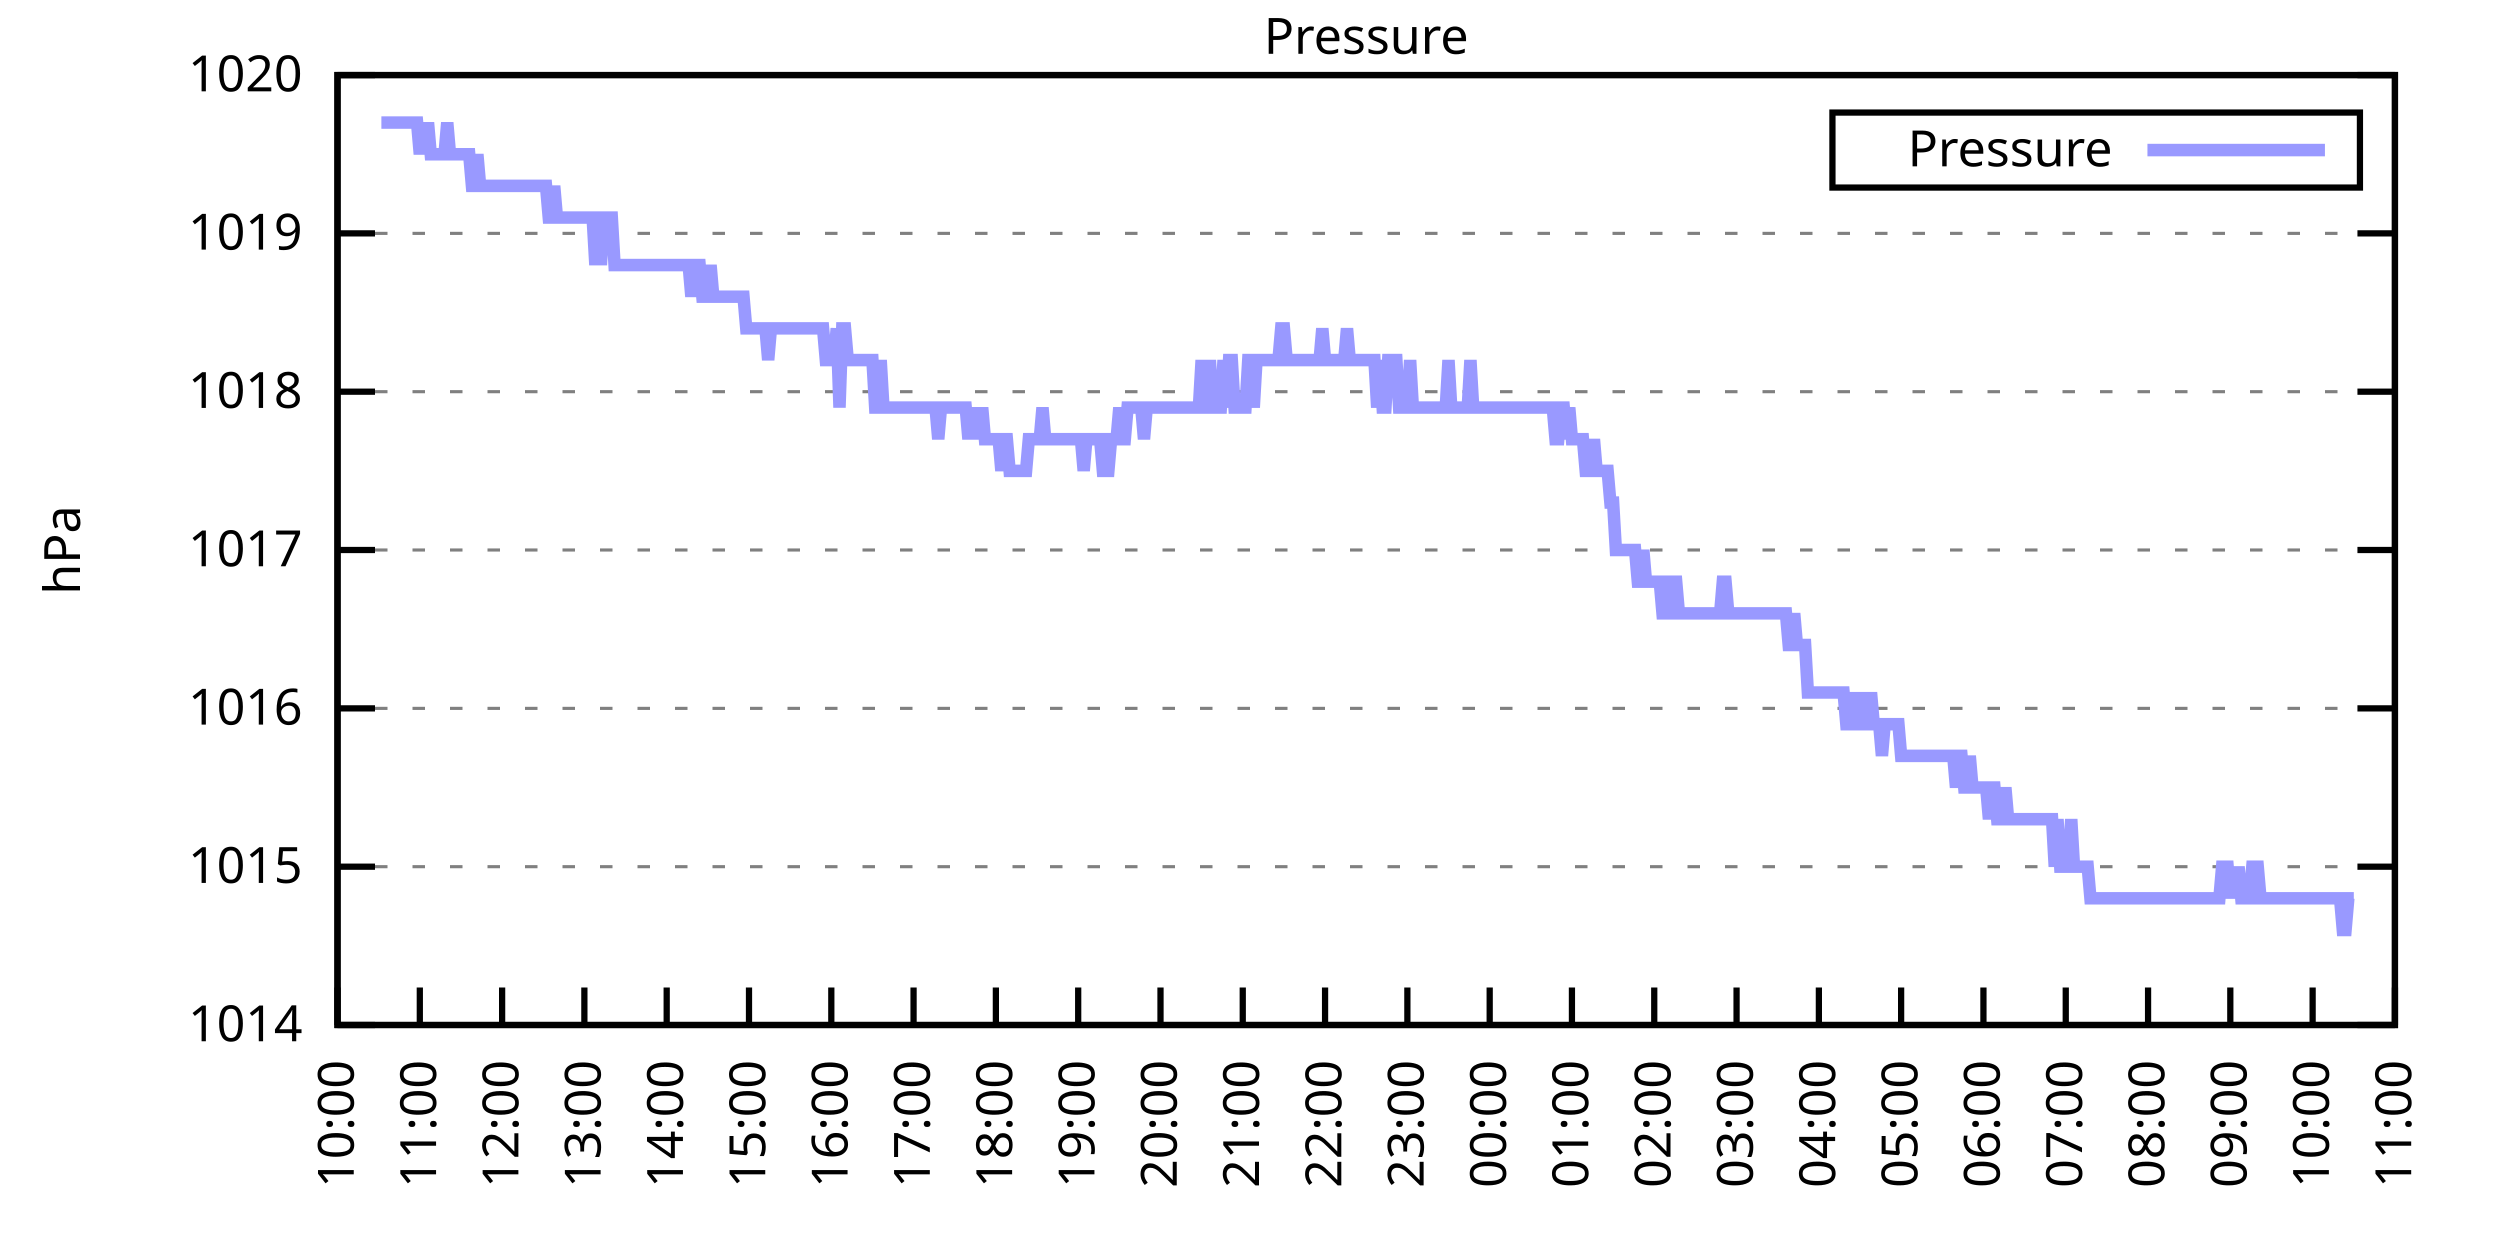
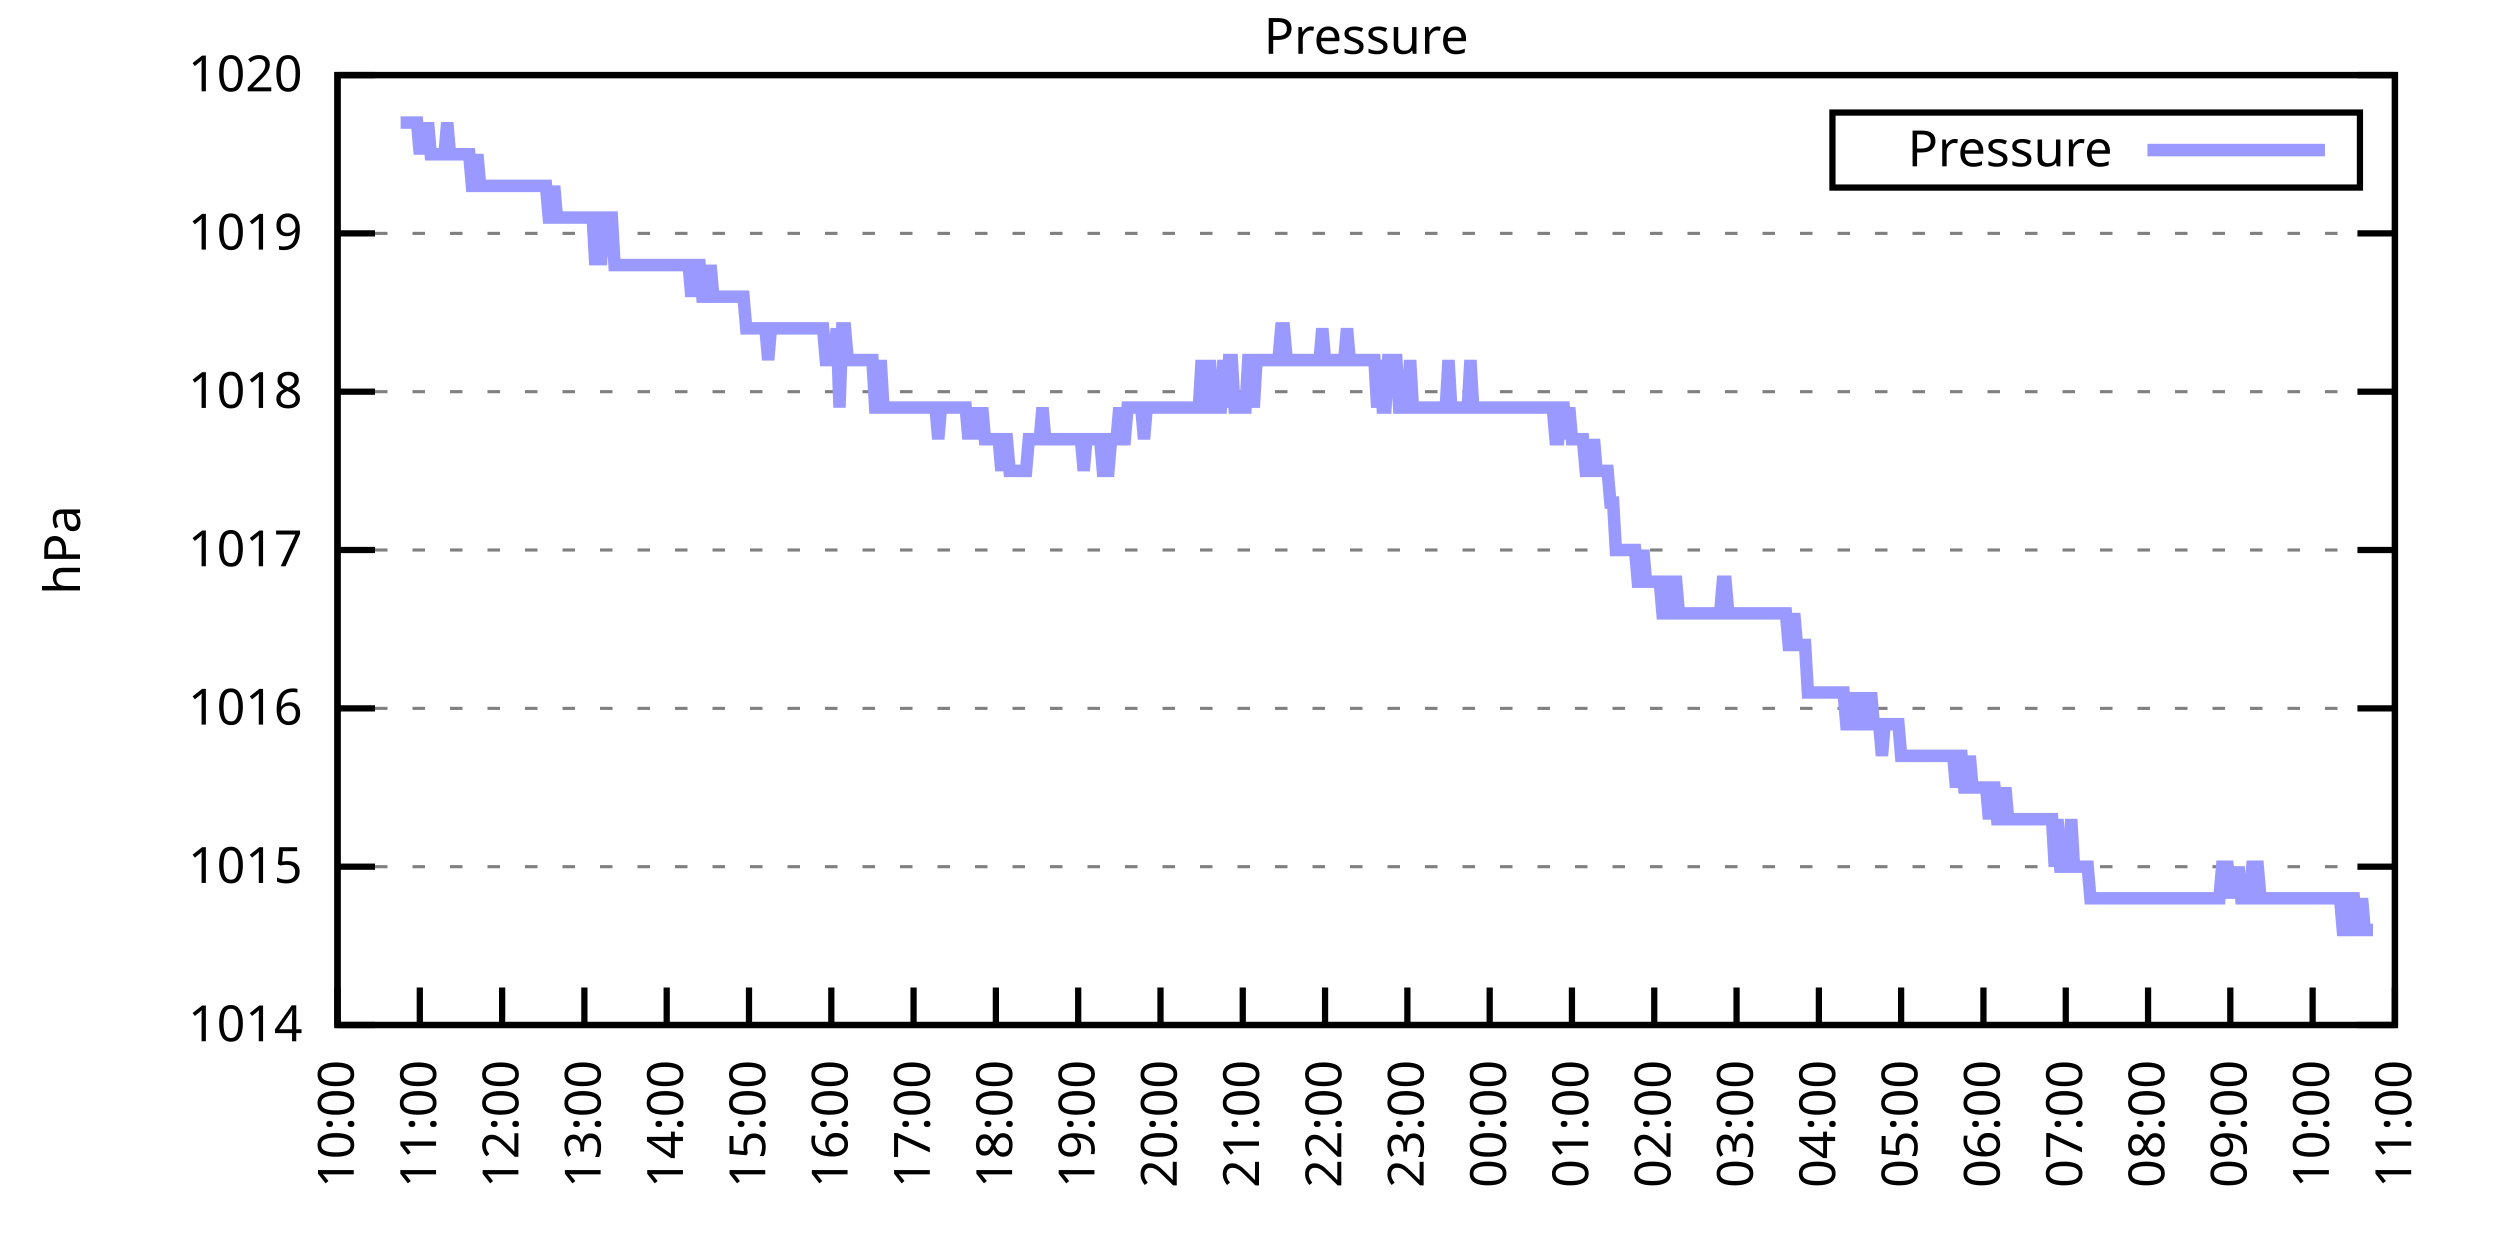
<svg xmlns="http://www.w3.org/2000/svg" xmlns:xlink="http://www.w3.org/1999/xlink" width="400" height="200" viewBox="0 0 400 200">
  <g id="gnuplot_canvas">
    <rect x="0" y="0" width="400" height="200" fill="none" />
    <defs>
      <circle id="gpDot" r="0.5" stroke-width="0.5" stroke="currentColor" />
      <path id="gpPt0" stroke-width="0.333" stroke="currentColor" d="M-1,0 h2 M0,-1 v2" />
      <path id="gpPt1" stroke-width="0.333" stroke="currentColor" d="M-1,-1 L1,1 M1,-1 L-1,1" />
      <path id="gpPt2" stroke-width="0.333" stroke="currentColor" d="M-1,0 L1,0 M0,-1 L0,1 M-1,-1 L1,1 M-1,1 L1,-1" />
      <rect id="gpPt3" stroke-width="0.333" stroke="currentColor" x="-1" y="-1" width="2" height="2" />
      <rect id="gpPt4" stroke-width="0.333" stroke="currentColor" fill="currentColor" x="-1" y="-1" width="2" height="2" />
      <circle id="gpPt5" stroke-width="0.333" stroke="currentColor" cx="0" cy="0" r="1" />
      <use xlink:href="#gpPt5" id="gpPt6" fill="currentColor" stroke="none" />
      <path id="gpPt7" stroke-width="0.333" stroke="currentColor" d="M0,-1.33 L-1.33,0.67 L1.33,0.67 z" />
      <use xlink:href="#gpPt7" id="gpPt8" fill="currentColor" stroke="none" />
      <use xlink:href="#gpPt7" id="gpPt9" stroke="currentColor" transform="rotate(180)" />
      <use xlink:href="#gpPt9" id="gpPt10" fill="currentColor" stroke="none" />
      <use xlink:href="#gpPt3" id="gpPt11" stroke="currentColor" transform="rotate(45)" />
      <use xlink:href="#gpPt11" id="gpPt12" fill="currentColor" stroke="none" />
      <path id="gpPt13" stroke-width="0.333" stroke="currentColor" d="M0,1.330 L1.265,0.411 L0.782,-1.067 L-0.782,-1.076 L-1.265,0.411 z" />
      <use xlink:href="#gpPt13" id="gpPt14" fill="currentColor" stroke="none" />
      <filter id="textbox" filterUnits="objectBoundingBox" x="0" y="0" height="1" width="1">
        <feFlood flood-color="white" flood-opacity="1" result="bgnd" />
        <feComposite in="SourceGraphic" in2="bgnd" operator="atop" />
      </filter>
      <filter id="greybox" filterUnits="objectBoundingBox" x="0" y="0" height="1" width="1">
        <feFlood flood-color="lightgrey" flood-opacity="1" result="grey" />
        <feComposite in="SourceGraphic" in2="grey" operator="atop" />
      </filter>
    </defs>
    <g fill="none" color="white" stroke="currentColor" stroke-width="1.00" stroke-linecap="butt" stroke-linejoin="miter">
</g>
    <g fill="none" color="black" stroke="currentColor" stroke-width="1.00" stroke-linecap="butt" stroke-linejoin="miter">
      <g stroke="none" shape-rendering="crispEdges">
        <polygon fill="rgb(255, 255, 255)" points="54.00,164.00 383.18,164.00 383.18,12.02 54.00,12.02 " />
      </g>
    </g>
    <g fill="none" color="black" stroke="currentColor" stroke-width="1.00" stroke-linecap="butt" stroke-linejoin="miter">
</g>
    <g fill="none" color="black" stroke="black" stroke-width="0.50" stroke-linecap="butt" stroke-linejoin="miter">
</g>
    <g fill="none" color="gray" stroke="currentColor" stroke-width="0.50" stroke-linecap="butt" stroke-linejoin="miter">
      <path stroke="gray" stroke-dasharray="2,4" class="gridline" d="M54.00,164.00 L383.19,164.00  " />
    </g>
    <g fill="none" color="gray" stroke="gray" stroke-width="1.00" stroke-linecap="butt" stroke-linejoin="miter">
</g>
    <g fill="none" color="black" stroke="currentColor" stroke-width="1.00" stroke-linecap="butt" stroke-linejoin="miter">
      <path stroke="black" d="M54.00,164.00 L60.00,164.00 M383.19,164.00 L377.19,164.00  " />
      <g transform="translate(48.40,166.60)" stroke="none" fill="black" font-family="Sans" font-size="8.00" text-anchor="end">
        <text>
          <tspan font-family="Sans"> 1014</tspan>
        </text>
      </g>
    </g>
    <g fill="none" color="black" stroke="currentColor" stroke-width="1.00" stroke-linecap="butt" stroke-linejoin="miter">
</g>
    <g fill="none" color="black" stroke="black" stroke-width="0.50" stroke-linecap="butt" stroke-linejoin="miter">
</g>
    <g fill="none" color="gray" stroke="currentColor" stroke-width="0.50" stroke-linecap="butt" stroke-linejoin="miter">
      <path stroke="gray" stroke-dasharray="2,4" class="gridline" d="M54.00,138.67 L383.19,138.67  " />
    </g>
    <g fill="none" color="gray" stroke="gray" stroke-width="1.00" stroke-linecap="butt" stroke-linejoin="miter">
</g>
    <g fill="none" color="black" stroke="currentColor" stroke-width="1.00" stroke-linecap="butt" stroke-linejoin="miter">
      <path stroke="black" d="M54.00,138.67 L60.00,138.67 M383.19,138.67 L377.19,138.67  " />
      <g transform="translate(48.40,141.27)" stroke="none" fill="black" font-family="Sans" font-size="8.00" text-anchor="end">
        <text>
          <tspan font-family="Sans"> 1015</tspan>
        </text>
      </g>
    </g>
    <g fill="none" color="black" stroke="currentColor" stroke-width="1.00" stroke-linecap="butt" stroke-linejoin="miter">
</g>
    <g fill="none" color="black" stroke="black" stroke-width="0.50" stroke-linecap="butt" stroke-linejoin="miter">
</g>
    <g fill="none" color="gray" stroke="currentColor" stroke-width="0.50" stroke-linecap="butt" stroke-linejoin="miter">
      <path stroke="gray" stroke-dasharray="2,4" class="gridline" d="M54.00,113.34 L383.19,113.34  " />
    </g>
    <g fill="none" color="gray" stroke="gray" stroke-width="1.00" stroke-linecap="butt" stroke-linejoin="miter">
</g>
    <g fill="none" color="black" stroke="currentColor" stroke-width="1.00" stroke-linecap="butt" stroke-linejoin="miter">
      <path stroke="black" d="M54.00,113.34 L60.00,113.34 M383.19,113.34 L377.19,113.34  " />
      <g transform="translate(48.40,115.94)" stroke="none" fill="black" font-family="Sans" font-size="8.00" text-anchor="end">
        <text>
          <tspan font-family="Sans"> 1016</tspan>
        </text>
      </g>
    </g>
    <g fill="none" color="black" stroke="currentColor" stroke-width="1.00" stroke-linecap="butt" stroke-linejoin="miter">
</g>
    <g fill="none" color="black" stroke="black" stroke-width="0.50" stroke-linecap="butt" stroke-linejoin="miter">
</g>
    <g fill="none" color="gray" stroke="currentColor" stroke-width="0.50" stroke-linecap="butt" stroke-linejoin="miter">
      <path stroke="gray" stroke-dasharray="2,4" class="gridline" d="M54.00,88.00 L383.19,88.00  " />
    </g>
    <g fill="none" color="gray" stroke="gray" stroke-width="1.00" stroke-linecap="butt" stroke-linejoin="miter">
</g>
    <g fill="none" color="black" stroke="currentColor" stroke-width="1.00" stroke-linecap="butt" stroke-linejoin="miter">
      <path stroke="black" d="M54.00,88.00 L60.00,88.00 M383.19,88.00 L377.19,88.00  " />
      <g transform="translate(48.40,90.60)" stroke="none" fill="black" font-family="Sans" font-size="8.00" text-anchor="end">
        <text>
          <tspan font-family="Sans"> 1017</tspan>
        </text>
      </g>
    </g>
    <g fill="none" color="black" stroke="currentColor" stroke-width="1.00" stroke-linecap="butt" stroke-linejoin="miter">
</g>
    <g fill="none" color="black" stroke="black" stroke-width="0.50" stroke-linecap="butt" stroke-linejoin="miter">
</g>
    <g fill="none" color="gray" stroke="currentColor" stroke-width="0.50" stroke-linecap="butt" stroke-linejoin="miter">
      <path stroke="gray" stroke-dasharray="2,4" class="gridline" d="M54.00,62.67 L383.19,62.67  " />
    </g>
    <g fill="none" color="gray" stroke="gray" stroke-width="1.00" stroke-linecap="butt" stroke-linejoin="miter">
</g>
    <g fill="none" color="black" stroke="currentColor" stroke-width="1.00" stroke-linecap="butt" stroke-linejoin="miter">
      <path stroke="black" d="M54.00,62.67 L60.00,62.67 M383.19,62.67 L377.19,62.67  " />
      <g transform="translate(48.40,65.27)" stroke="none" fill="black" font-family="Sans" font-size="8.00" text-anchor="end">
        <text>
          <tspan font-family="Sans"> 1018</tspan>
        </text>
      </g>
    </g>
    <g fill="none" color="black" stroke="currentColor" stroke-width="1.00" stroke-linecap="butt" stroke-linejoin="miter">
</g>
    <g fill="none" color="black" stroke="black" stroke-width="0.50" stroke-linecap="butt" stroke-linejoin="miter">
</g>
    <g fill="none" color="gray" stroke="currentColor" stroke-width="0.50" stroke-linecap="butt" stroke-linejoin="miter">
      <path stroke="gray" stroke-dasharray="2,4" class="gridline" d="M54.00,37.34 L383.19,37.34  " />
    </g>
    <g fill="none" color="gray" stroke="gray" stroke-width="1.00" stroke-linecap="butt" stroke-linejoin="miter">
</g>
    <g fill="none" color="black" stroke="currentColor" stroke-width="1.00" stroke-linecap="butt" stroke-linejoin="miter">
      <path stroke="black" d="M54.00,37.34 L60.00,37.34 M383.19,37.34 L377.19,37.34  " />
      <g transform="translate(48.40,39.94)" stroke="none" fill="black" font-family="Sans" font-size="8.00" text-anchor="end">
        <text>
          <tspan font-family="Sans"> 1019</tspan>
        </text>
      </g>
    </g>
    <g fill="none" color="black" stroke="currentColor" stroke-width="1.00" stroke-linecap="butt" stroke-linejoin="miter">
</g>
    <g fill="none" color="black" stroke="black" stroke-width="0.50" stroke-linecap="butt" stroke-linejoin="miter">
</g>
    <g fill="none" color="gray" stroke="currentColor" stroke-width="0.50" stroke-linecap="butt" stroke-linejoin="miter">
      <path stroke="gray" stroke-dasharray="2,4" class="gridline" d="M54.00,12.01 L383.19,12.01  " />
    </g>
    <g fill="none" color="gray" stroke="gray" stroke-width="1.00" stroke-linecap="butt" stroke-linejoin="miter">
</g>
    <g fill="none" color="black" stroke="currentColor" stroke-width="1.00" stroke-linecap="butt" stroke-linejoin="miter">
      <path stroke="black" d="M54.00,12.01 L60.00,12.01 M383.19,12.01 L377.19,12.01  " />
      <g transform="translate(48.40,14.61)" stroke="none" fill="black" font-family="Sans" font-size="8.00" text-anchor="end">
        <text>
          <tspan font-family="Sans"> 1020</tspan>
        </text>
      </g>
    </g>
    <g fill="none" color="black" stroke="currentColor" stroke-width="1.00" stroke-linecap="butt" stroke-linejoin="miter">
      <path stroke="black" d="M54.00,164.00 L54.00,158.00  " />
      <g transform="translate(56.60,169.60) rotate(270.00)" stroke="none" fill="black" font-family="Sans" font-size="8.00" text-anchor="end">
        <text>
          <tspan font-family="Sans">10:00</tspan>
        </text>
      </g>
    </g>
    <g fill="none" color="black" stroke="currentColor" stroke-width="1.00" stroke-linecap="butt" stroke-linejoin="miter">
      <path stroke="black" d="M67.17,164.00 L67.17,158.00  " />
      <g transform="translate(69.77,169.60) rotate(270.00)" stroke="none" fill="black" font-family="Sans" font-size="8.00" text-anchor="end">
        <text>
          <tspan font-family="Sans">11:00</tspan>
        </text>
      </g>
    </g>
    <g fill="none" color="black" stroke="currentColor" stroke-width="1.00" stroke-linecap="butt" stroke-linejoin="miter">
      <path stroke="black" d="M80.34,164.00 L80.34,158.00  " />
      <g transform="translate(82.94,169.60) rotate(270.00)" stroke="none" fill="black" font-family="Sans" font-size="8.00" text-anchor="end">
        <text>
          <tspan font-family="Sans">12:00</tspan>
        </text>
      </g>
    </g>
    <g fill="none" color="black" stroke="currentColor" stroke-width="1.00" stroke-linecap="butt" stroke-linejoin="miter">
      <path stroke="black" d="M93.50,164.00 L93.50,158.00  " />
      <g transform="translate(96.10,169.60) rotate(270.00)" stroke="none" fill="black" font-family="Sans" font-size="8.00" text-anchor="end">
        <text>
          <tspan font-family="Sans">13:00</tspan>
        </text>
      </g>
    </g>
    <g fill="none" color="black" stroke="currentColor" stroke-width="1.00" stroke-linecap="butt" stroke-linejoin="miter">
      <path stroke="black" d="M106.67,164.00 L106.67,158.00  " />
      <g transform="translate(109.27,169.60) rotate(270.00)" stroke="none" fill="black" font-family="Sans" font-size="8.00" text-anchor="end">
        <text>
          <tspan font-family="Sans">14:00</tspan>
        </text>
      </g>
    </g>
    <g fill="none" color="black" stroke="currentColor" stroke-width="1.00" stroke-linecap="butt" stroke-linejoin="miter">
      <path stroke="black" d="M119.84,164.00 L119.84,158.00  " />
      <g transform="translate(122.44,169.60) rotate(270.00)" stroke="none" fill="black" font-family="Sans" font-size="8.00" text-anchor="end">
        <text>
          <tspan font-family="Sans">15:00</tspan>
        </text>
      </g>
    </g>
    <g fill="none" color="black" stroke="currentColor" stroke-width="1.00" stroke-linecap="butt" stroke-linejoin="miter">
      <path stroke="black" d="M133.01,164.00 L133.01,158.00  " />
      <g transform="translate(135.61,169.60) rotate(270.00)" stroke="none" fill="black" font-family="Sans" font-size="8.00" text-anchor="end">
        <text>
          <tspan font-family="Sans">16:00</tspan>
        </text>
      </g>
    </g>
    <g fill="none" color="black" stroke="currentColor" stroke-width="1.00" stroke-linecap="butt" stroke-linejoin="miter">
      <path stroke="black" d="M146.17,164.00 L146.17,158.00  " />
      <g transform="translate(148.77,169.60) rotate(270.00)" stroke="none" fill="black" font-family="Sans" font-size="8.00" text-anchor="end">
        <text>
          <tspan font-family="Sans">17:00</tspan>
        </text>
      </g>
    </g>
    <g fill="none" color="black" stroke="currentColor" stroke-width="1.00" stroke-linecap="butt" stroke-linejoin="miter">
      <path stroke="black" d="M159.34,164.00 L159.34,158.00  " />
      <g transform="translate(161.94,169.60) rotate(270.00)" stroke="none" fill="black" font-family="Sans" font-size="8.00" text-anchor="end">
        <text>
          <tspan font-family="Sans">18:00</tspan>
        </text>
      </g>
    </g>
    <g fill="none" color="black" stroke="currentColor" stroke-width="1.00" stroke-linecap="butt" stroke-linejoin="miter">
      <path stroke="black" d="M172.51,164.00 L172.51,158.00  " />
      <g transform="translate(175.11,169.60) rotate(270.00)" stroke="none" fill="black" font-family="Sans" font-size="8.00" text-anchor="end">
        <text>
          <tspan font-family="Sans">19:00</tspan>
        </text>
      </g>
    </g>
    <g fill="none" color="black" stroke="currentColor" stroke-width="1.00" stroke-linecap="butt" stroke-linejoin="miter">
      <path stroke="black" d="M185.68,164.00 L185.68,158.00  " />
      <g transform="translate(188.28,169.60) rotate(270.00)" stroke="none" fill="black" font-family="Sans" font-size="8.00" text-anchor="end">
        <text>
          <tspan font-family="Sans">20:00</tspan>
        </text>
      </g>
    </g>
    <g fill="none" color="black" stroke="currentColor" stroke-width="1.00" stroke-linecap="butt" stroke-linejoin="miter">
      <path stroke="black" d="M198.84,164.00 L198.84,158.00  " />
      <g transform="translate(201.44,169.60) rotate(270.00)" stroke="none" fill="black" font-family="Sans" font-size="8.00" text-anchor="end">
        <text>
          <tspan font-family="Sans">21:00</tspan>
        </text>
      </g>
    </g>
    <g fill="none" color="black" stroke="currentColor" stroke-width="1.00" stroke-linecap="butt" stroke-linejoin="miter">
      <path stroke="black" d="M212.01,164.00 L212.01,158.00  " />
      <g transform="translate(214.61,169.60) rotate(270.00)" stroke="none" fill="black" font-family="Sans" font-size="8.00" text-anchor="end">
        <text>
          <tspan font-family="Sans">22:00</tspan>
        </text>
      </g>
    </g>
    <g fill="none" color="black" stroke="currentColor" stroke-width="1.00" stroke-linecap="butt" stroke-linejoin="miter">
      <path stroke="black" d="M225.18,164.00 L225.18,158.00  " />
      <g transform="translate(227.78,169.60) rotate(270.00)" stroke="none" fill="black" font-family="Sans" font-size="8.00" text-anchor="end">
        <text>
          <tspan font-family="Sans">23:00</tspan>
        </text>
      </g>
    </g>
    <g fill="none" color="black" stroke="currentColor" stroke-width="1.00" stroke-linecap="butt" stroke-linejoin="miter">
      <path stroke="black" d="M238.35,164.00 L238.35,158.00  " />
      <g transform="translate(240.95,169.60) rotate(270.00)" stroke="none" fill="black" font-family="Sans" font-size="8.00" text-anchor="end">
        <text>
          <tspan font-family="Sans">00:00</tspan>
        </text>
      </g>
    </g>
    <g fill="none" color="black" stroke="currentColor" stroke-width="1.00" stroke-linecap="butt" stroke-linejoin="miter">
      <path stroke="black" d="M251.51,164.00 L251.51,158.00  " />
      <g transform="translate(254.11,169.60) rotate(270.00)" stroke="none" fill="black" font-family="Sans" font-size="8.00" text-anchor="end">
        <text>
          <tspan font-family="Sans">01:00</tspan>
        </text>
      </g>
    </g>
    <g fill="none" color="black" stroke="currentColor" stroke-width="1.00" stroke-linecap="butt" stroke-linejoin="miter">
      <path stroke="black" d="M264.68,164.00 L264.68,158.00  " />
      <g transform="translate(267.28,169.60) rotate(270.00)" stroke="none" fill="black" font-family="Sans" font-size="8.00" text-anchor="end">
        <text>
          <tspan font-family="Sans">02:00</tspan>
        </text>
      </g>
    </g>
    <g fill="none" color="black" stroke="currentColor" stroke-width="1.00" stroke-linecap="butt" stroke-linejoin="miter">
      <path stroke="black" d="M277.85,164.00 L277.85,158.00  " />
      <g transform="translate(280.45,169.60) rotate(270.00)" stroke="none" fill="black" font-family="Sans" font-size="8.00" text-anchor="end">
        <text>
          <tspan font-family="Sans">03:00</tspan>
        </text>
      </g>
    </g>
    <g fill="none" color="black" stroke="currentColor" stroke-width="1.00" stroke-linecap="butt" stroke-linejoin="miter">
      <path stroke="black" d="M291.02,164.00 L291.02,158.00  " />
      <g transform="translate(293.62,169.60) rotate(270.00)" stroke="none" fill="black" font-family="Sans" font-size="8.00" text-anchor="end">
        <text>
          <tspan font-family="Sans">04:00</tspan>
        </text>
      </g>
    </g>
    <g fill="none" color="black" stroke="currentColor" stroke-width="1.00" stroke-linecap="butt" stroke-linejoin="miter">
      <path stroke="black" d="M304.18,164.00 L304.18,158.00  " />
      <g transform="translate(306.78,169.60) rotate(270.00)" stroke="none" fill="black" font-family="Sans" font-size="8.00" text-anchor="end">
        <text>
          <tspan font-family="Sans">05:00</tspan>
        </text>
      </g>
    </g>
    <g fill="none" color="black" stroke="currentColor" stroke-width="1.00" stroke-linecap="butt" stroke-linejoin="miter">
      <path stroke="black" d="M317.35,164.00 L317.35,158.00  " />
      <g transform="translate(319.95,169.60) rotate(270.00)" stroke="none" fill="black" font-family="Sans" font-size="8.00" text-anchor="end">
        <text>
          <tspan font-family="Sans">06:00</tspan>
        </text>
      </g>
    </g>
    <g fill="none" color="black" stroke="currentColor" stroke-width="1.00" stroke-linecap="butt" stroke-linejoin="miter">
      <path stroke="black" d="M330.52,164.00 L330.52,158.00  " />
      <g transform="translate(333.12,169.60) rotate(270.00)" stroke="none" fill="black" font-family="Sans" font-size="8.00" text-anchor="end">
        <text>
          <tspan font-family="Sans">07:00</tspan>
        </text>
      </g>
    </g>
    <g fill="none" color="black" stroke="currentColor" stroke-width="1.00" stroke-linecap="butt" stroke-linejoin="miter">
      <path stroke="black" d="M343.69,164.00 L343.69,158.00  " />
      <g transform="translate(346.29,169.60) rotate(270.00)" stroke="none" fill="black" font-family="Sans" font-size="8.00" text-anchor="end">
        <text>
          <tspan font-family="Sans">08:00</tspan>
        </text>
      </g>
    </g>
    <g fill="none" color="black" stroke="currentColor" stroke-width="1.00" stroke-linecap="butt" stroke-linejoin="miter">
      <path stroke="black" d="M356.85,164.00 L356.85,158.00  " />
      <g transform="translate(359.45,169.60) rotate(270.00)" stroke="none" fill="black" font-family="Sans" font-size="8.00" text-anchor="end">
        <text>
          <tspan font-family="Sans">09:00</tspan>
        </text>
      </g>
    </g>
    <g fill="none" color="black" stroke="currentColor" stroke-width="1.00" stroke-linecap="butt" stroke-linejoin="miter">
      <path stroke="black" d="M370.02,164.00 L370.02,158.00  " />
      <g transform="translate(372.62,169.60) rotate(270.00)" stroke="none" fill="black" font-family="Sans" font-size="8.00" text-anchor="end">
        <text>
          <tspan font-family="Sans">10:00</tspan>
        </text>
      </g>
    </g>
    <g fill="none" color="black" stroke="currentColor" stroke-width="1.00" stroke-linecap="butt" stroke-linejoin="miter">
      <path stroke="black" d="M383.19,164.00 L383.19,158.00  " />
      <g transform="translate(385.79,169.60) rotate(270.00)" stroke="none" fill="black" font-family="Sans" font-size="8.00" text-anchor="end">
        <text>
          <tspan font-family="Sans">11:00</tspan>
        </text>
      </g>
    </g>
    <g fill="none" color="black" stroke="currentColor" stroke-width="1.00" stroke-linecap="butt" stroke-linejoin="miter">
</g>
    <g fill="none" color="black" stroke="currentColor" stroke-width="1.00" stroke-linecap="butt" stroke-linejoin="miter">
      <path stroke="black" d="M54.00,12.01 L54.00,164.00 L383.19,164.00 L383.19,12.01 L54.00,12.01 Z  " />
    </g>
    <g fill="none" color="black" stroke="currentColor" stroke-width="1.00" stroke-linecap="butt" stroke-linejoin="miter">
</g>
    <g fill="none" color="black" stroke="currentColor" stroke-width="1.00" stroke-linecap="butt" stroke-linejoin="miter">
      <path stroke="black" d="M293.19,30.01 L293.19,18.01 L377.59,18.01 L377.59,30.01 L293.19,30.01 Z  " />
    </g>
    <g id="Pressure_plot_1">
      <g fill="none" color="white" stroke="black" stroke-width="2.00" stroke-linecap="butt" stroke-linejoin="miter">
</g>
      <g fill="none" color="black" stroke="currentColor" stroke-width="2.00" stroke-linecap="butt" stroke-linejoin="miter">
        <g transform="translate(337.99,26.61)" stroke="none" fill="black" font-family="Sans" font-size="8.00" text-anchor="end">
          <text>
            <tspan font-family="Sans">Pressure</tspan>
          </text>
        </g>
      </g>
      <g fill="none" color="black" stroke="currentColor" stroke-width="2.00" stroke-linecap="butt" stroke-linejoin="miter">
-         <path stroke="rgb(153, 153, 255)" d="M343.59,24.01 L371.99,24.01 M61.02,19.61 L61.46,19.61 L61.90,19.61 L62.34,19.61 L62.78,19.61 L63.22,19.61   L63.66,19.61 L64.10,19.61 L64.53,19.61 L64.97,19.61 L65.41,19.61 L65.85,19.61 L66.29,19.61 L66.73,19.61   L67.17,24.68 L67.61,19.61 L68.05,24.68 L68.48,19.61 L68.92,24.68 L69.36,24.68 L69.80,24.68 L70.24,24.68   L70.68,24.68 L71.12,24.68 L71.56,19.61 L72.00,24.68 L72.43,24.68 L72.87,24.68 L73.31,24.68 L73.75,24.68   L74.19,24.68 L74.63,24.68 L75.07,24.68 L75.51,29.74 L75.95,29.74 L76.38,24.68 L76.82,29.74 L77.26,29.74   L77.70,29.74 L78.14,29.74 L78.58,29.74 L79.02,29.74 L79.46,29.74 L79.90,29.74 L80.34,29.74 L80.77,29.74   L81.21,29.74 L81.65,29.74 L82.09,29.74 L82.53,29.74 L82.97,29.74 L83.41,29.74 L83.85,29.74 L84.29,29.74   L84.72,29.74 L85.16,29.74 L85.60,29.74 L86.04,29.74 L86.48,29.74 L86.92,29.74 L87.36,29.74 L87.80,34.81   L88.24,34.81 L88.67,29.74 L89.11,34.81 L89.55,34.81 L89.99,34.81 L90.43,34.81 L90.87,34.81 L91.31,34.81   L91.75,34.81 L92.19,34.81 L92.62,34.81 L93.06,34.81 L93.50,34.81 L93.94,34.81 L94.38,34.81 L94.82,34.81   L95.26,42.41 L95.70,34.81 L96.14,42.41 L96.58,34.81 L97.01,34.81 L97.45,34.81 L97.89,34.81 L98.33,42.41   L98.77,42.41 L99.21,42.41 L99.65,42.41 L100.09,42.41 L100.53,42.41 L100.96,42.41 L101.40,42.41 L101.84,42.41   L102.28,42.41 L102.72,42.41 L103.16,42.41 L103.60,42.41 L104.04,42.41 L104.48,42.41 L104.91,42.41 L105.35,42.41   L105.79,42.41 L106.23,42.41 L106.67,42.41 L107.11,42.41 L107.55,42.41 L107.99,42.41 L108.43,42.41 L108.87,42.41   L109.30,42.41 L109.74,42.41 L110.18,42.41 L110.62,47.47 L111.06,42.41 L111.50,42.41 L111.94,42.41 L112.38,47.47   L112.82,47.47 L113.25,47.47 L113.69,42.41 L114.13,47.47 L114.57,47.47 L115.01,47.47 L115.45,47.47 L115.89,47.47   L116.33,47.47 L116.77,47.47 L117.20,47.47 L117.64,47.47 L118.08,47.47 L118.52,47.47 L118.96,47.47 L119.40,52.54   L119.84,52.54 L120.28,52.54 L120.72,52.54 L121.15,52.54 L121.59,52.54 L122.03,52.54 L122.47,52.54 L122.91,57.61   L123.35,52.54 L123.79,52.54 L124.23,52.54 L124.67,52.54 L125.11,52.54 L125.54,52.54 L125.98,52.54 L126.42,52.54   L126.86,52.54 L127.30,52.54 L127.74,52.54 L128.18,52.54 L128.62,52.54 L129.06,52.54 L129.49,52.54 L129.93,52.54   L130.37,52.54 L130.81,52.54 L131.25,52.54 L131.69,52.54 L132.13,57.61 L132.57,57.61 L133.01,57.61 L133.44,57.61   L133.88,52.54 L134.32,65.21 L134.76,52.54 L135.20,52.54 L135.64,57.61 L136.08,57.61 L136.52,57.61 L136.96,57.61   L137.39,57.61 L137.83,57.61 L138.27,57.61 L138.71,57.61 L139.15,57.61 L139.59,57.61 L140.03,65.21 L140.47,65.21   L140.91,57.61 L141.35,65.21 L141.78,65.21 L142.22,65.21 L142.66,65.21 L143.10,65.21 L143.54,65.21 L143.98,65.21   L144.42,65.21 L144.86,65.21 L145.30,65.21 L145.73,65.21 L146.17,65.21 L146.61,65.21 L147.05,65.21 L147.49,65.21   L147.93,65.21 L148.37,65.21 L148.81,65.21 L149.25,65.21 L149.68,65.21 L150.12,70.27 L150.56,65.21 L151.00,65.21   L151.44,65.21 L151.88,65.21 L152.32,65.21 L152.76,65.21 L153.20,65.21 L153.63,65.21 L154.07,65.21 L154.51,65.21   L154.95,70.27 L155.39,65.21 L155.83,70.27 L156.27,65.21 L156.71,70.27 L157.15,65.21 L157.59,70.27 L158.02,70.27   L158.46,70.27 L158.90,70.27 L159.34,70.27 L159.78,70.27 L160.22,75.34 L160.66,70.27 L161.10,70.27 L161.54,75.34   L161.97,75.34 L162.41,75.34 L162.85,75.34 L163.29,75.34 L163.73,75.34 L164.17,75.34 L164.61,70.27 L165.05,70.27   L165.49,70.27 L165.92,70.27 L166.36,70.27 L166.80,65.21 L167.24,70.27 L167.68,70.27 L168.12,70.27 L168.56,70.27   L169.00,70.27 L169.44,70.27 L169.87,70.27 L170.31,70.27 L170.75,70.27 L171.19,70.27 L171.63,70.27 L172.07,70.27   L172.51,70.27 L172.95,70.27 L173.39,75.34 L173.83,70.27 L174.26,70.27 L174.70,70.27 L175.14,70.27 L175.58,70.27   L176.02,70.27 L176.46,75.34 L176.90,75.34 L177.34,75.34 L177.78,70.27 L178.21,70.27 L178.65,70.27 L179.09,65.21   L179.53,70.27 L179.97,70.27 L180.41,65.21 L180.85,65.21 L181.29,65.21 L181.73,65.21 L182.16,65.21 L182.60,65.21   L183.04,70.27 L183.48,65.21 L183.92,65.21 L184.36,65.21 L184.80,65.21 L185.24,65.21 L185.68,65.21 L186.11,65.21   L186.55,65.21 L186.99,65.21 L187.43,65.21 L187.87,65.21 L188.31,65.21 L188.75,65.21 L189.19,65.21 L189.63,65.21   L190.07,65.21 L190.50,65.21 L190.94,65.21 L191.38,65.21 L191.82,65.21 L192.26,57.61 L192.70,65.21 L193.14,65.21   L193.58,57.61 L194.02,65.21 L194.45,65.21 L194.89,65.21 L195.33,65.21 L195.77,57.61 L196.21,65.21 L196.65,57.61   L197.09,57.61 L197.53,65.21 L197.97,65.21 L198.40,65.21 L198.84,65.21 L199.28,65.21 L199.72,57.61 L200.16,57.61   L200.60,65.21 L201.04,57.61 L201.48,57.61 L201.92,57.61 L202.35,57.61 L202.79,57.61 L203.23,57.61 L203.67,57.61   L204.11,57.61 L204.55,57.61 L204.99,52.54 L205.43,52.54 L205.87,57.61 L206.31,57.61 L206.74,57.61 L207.18,57.61   L207.62,57.61 L208.06,57.61 L208.50,57.61 L208.94,57.61 L209.38,57.61 L209.82,57.61 L210.26,57.61 L210.69,57.61   L211.13,57.61 L211.57,52.54 L212.01,57.61 L212.45,57.61 L212.89,57.61 L213.33,57.61 L213.77,57.61 L214.21,57.61   L214.64,57.61 L215.08,57.61 L215.52,52.54 L215.96,57.61 L216.40,57.61 L216.84,57.61 L217.28,57.61 L217.72,57.61   L218.16,57.61 L218.60,57.61 L219.03,57.61 L219.47,57.61 L219.91,57.61 L220.35,65.21 L220.79,57.61 L221.23,65.21   L221.67,65.21 L222.11,57.61 L222.55,57.61 L222.98,57.61 L223.42,57.61 L223.86,65.21 L224.30,65.21 L224.74,65.21   L225.18,65.21 L225.62,57.61 L226.06,65.21 L226.50,65.21 L226.93,65.21 L227.37,65.21 L227.81,65.21 L228.25,65.21   L228.69,65.21 L229.13,65.21 L229.57,65.21 L230.01,65.21 L230.45,65.21 L230.88,65.21 L231.32,65.21 L231.76,57.61   L232.20,65.21 L232.64,65.21 L233.08,65.21 L233.52,65.21 L233.96,65.21 L234.40,65.21 L234.84,65.21 L235.27,57.61   L235.71,65.21 L236.15,65.21 L236.59,65.21 L237.03,65.21 L237.47,65.21 L237.91,65.21 L238.35,65.21 L238.79,65.21   L239.22,65.21 L239.66,65.21 L240.10,65.21 L240.54,65.21 L240.98,65.21 L241.42,65.21 L241.86,65.21 L242.30,65.21   L242.74,65.21 L243.17,65.21 L243.61,65.21 L244.05,65.21 L244.49,65.21 L244.93,65.21 L245.37,65.21 L245.81,65.21   L246.25,65.21 L246.69,65.21 L247.12,65.21 L247.56,65.21 L248.00,65.21 L248.44,65.21 L248.88,70.27 L249.32,70.27   L249.76,65.21 L250.20,65.21 L250.64,70.27 L251.08,65.21 L251.51,70.27 L251.95,70.27 L252.39,70.27 L252.83,70.27   L253.27,70.27 L253.71,75.34 L254.15,75.34 L254.59,75.34 L255.03,70.27 L255.46,75.34 L255.90,75.34 L256.34,75.34   L256.78,75.34 L257.22,75.34 L257.66,80.41 L258.10,80.41 L258.54,88.00 L258.98,88.00 L259.41,88.00 L259.85,88.00   L260.29,88.00 L260.73,88.00 L261.17,88.00 L261.61,88.00 L262.05,93.07 L262.49,93.07 L262.93,88.00 L263.36,93.07   L263.80,93.07 L264.24,93.07 L264.68,93.07 L265.12,93.07 L265.56,93.07 L266.00,98.14 L266.44,98.14 L266.88,98.14   L267.32,93.07 L267.75,93.07 L268.19,93.07 L268.63,98.14 L269.07,98.14 L269.51,98.14 L269.95,98.14 L270.39,98.14   L270.83,98.14 L271.27,98.14 L271.70,98.14 L272.14,98.14 L272.58,98.14 L273.02,98.14 L273.46,98.14 L273.90,98.14   L274.34,98.14 L274.78,98.14 L275.22,98.14 L275.65,93.07 L276.09,93.07 L276.53,98.14 L276.97,98.14 L277.41,98.14   L277.85,98.14 L278.29,98.14 L278.73,98.14 L279.17,98.14 L279.60,98.14 L280.04,98.14 L280.48,98.14 L280.92,98.14   L281.36,98.14 L281.80,98.14 L282.24,98.14 L282.68,98.14 L283.12,98.14 L283.56,98.14 L283.99,98.14 L284.43,98.14   L284.87,98.14 L285.31,98.14 L285.75,98.14 L286.19,103.20 L286.63,103.20 L287.07,98.14 L287.51,103.20 L287.94,103.20   L288.38,103.20 L288.82,103.20 L289.26,110.80 L289.70,110.80 L290.14,110.80 L290.58,110.80 L291.02,110.80 L291.46,110.80   L291.89,110.80 L292.33,110.80 L292.77,110.80 L293.21,110.80 L293.65,110.80 L294.09,110.80 L294.53,110.80 L294.97,110.80   L295.41,115.87 L295.84,115.87 L296.28,110.80 L296.72,115.87 L297.16,115.87 L297.60,115.87 L298.04,110.80 L298.48,115.87   L298.92,115.87 L299.36,110.80 L299.80,115.87 L300.23,115.87 L300.67,115.87 L301.11,120.94 L301.55,115.87 L301.99,115.87   L302.43,115.87 L302.87,115.87 L303.31,115.87 L303.75,115.87 L304.18,120.94 L304.62,120.94 L305.06,120.94 L305.50,120.94   L305.94,120.94 L306.38,120.94 L306.82,120.94 L307.26,120.94 L307.70,120.94 L308.13,120.94 L308.57,120.94 L309.01,120.94   L309.45,120.94 L309.89,120.94 L310.33,120.94 L310.77,120.94 L311.21,120.94 L311.65,120.94 L312.08,120.94 L312.52,120.94   L312.96,126.00 L313.40,120.94 L313.84,120.94 L314.28,126.00 L314.72,126.00 L315.16,120.94 L315.60,126.00 L316.04,126.00   L316.47,126.00 L316.91,126.00 L317.35,126.00 L317.79,126.00 L318.23,131.07 L318.67,126.00 L319.11,126.00 L319.55,131.07   L319.99,131.07 L320.42,131.07 L320.86,126.00 L321.30,131.07 L321.74,131.07 L322.18,131.07 L322.62,131.07 L323.06,131.07   L323.50,131.07 L323.94,131.07 L324.37,131.07 L324.81,131.07 L325.25,131.07 L325.69,131.07 L326.13,131.07 L326.57,131.07   L327.01,131.07 L327.45,131.07 L327.89,131.07 L328.33,131.07 L328.76,138.67 L329.20,131.07 L329.64,138.67 L330.08,138.67   L330.52,138.67 L330.96,138.67 L331.40,131.07 L331.84,138.67 L332.28,138.67 L332.71,138.67 L333.15,138.67 L333.59,138.67   L334.03,138.67 L334.47,143.73 L334.91,143.73 L335.35,143.73 L335.79,143.73 L336.23,143.73 L336.66,143.73 L337.10,143.73   L337.54,143.73 L337.98,143.73 L338.42,143.73 L338.86,143.73 L339.30,143.73 L339.74,143.73 L340.18,143.73 L340.61,143.73   L341.05,143.73 L341.49,143.73 L341.93,143.73 L342.37,143.73 L342.81,143.73 L343.25,143.73 L343.69,143.73 L344.13,143.73   L344.57,143.73 L345.00,143.73 L345.44,143.73 L345.88,143.73 L346.32,143.73 L346.76,143.73 L347.20,143.73 L347.64,143.73   L348.08,143.73 L348.52,143.73 L348.95,143.73 L349.39,143.73 L349.83,143.73 L350.27,143.73 L350.71,143.73 L351.15,143.73   L351.59,143.73 L352.03,143.73 L352.47,143.73 L352.90,143.73 L353.34,143.73 L353.78,143.73 L354.22,143.73 L354.66,143.73   L355.10,143.73 L355.54,138.67 L355.98,138.67 L356.42,138.67 L356.85,143.73 L357.29,138.67 L357.73,143.73 L358.17,138.67   L358.61,143.73 L359.05,143.73 L359.49,143.73 L359.93,143.73 L360.37,138.67 L360.81,138.67 L361.24,138.67 L361.68,143.73   L362.12,143.73 L362.56,143.73 L363.00,143.73 L363.44,143.73 L363.88,143.73 L364.32,143.73 L364.76,143.73 L365.19,143.73   L365.63,143.73 L366.07,143.73 L366.51,143.73 L366.95,143.73 L367.39,143.73 L367.83,143.73 L368.27,143.73 L368.71,143.73   L369.14,143.73 L369.58,143.73 L370.02,143.73 L370.46,143.73 L370.90,143.73 L371.34,143.73 L371.78,143.73 L372.22,143.73   L372.66,143.73 L373.09,143.73 L373.53,143.73 L373.97,143.73 L374.41,143.73 L374.85,148.80 L375.29,148.80 L375.73,143.73   L376.17,143.73 L376.61,143.73  " />
+         <path stroke="rgb(153, 153, 255)" d="M343.59,24.01 L371.99,24.01 M64.10,19.61 L64.53,19.61 L64.97,19.61 L65.41,19.61 L65.85,19.61 L66.29,19.61   L66.73,19.61 L67.17,24.68 L67.61,19.61 L68.05,24.68 L68.48,19.61 L68.92,24.68 L69.36,24.68 L69.80,24.68   L70.24,24.68 L70.68,24.68 L71.12,24.68 L71.56,19.61 L72.00,24.68 L72.43,24.68 L72.87,24.68 L73.31,24.68   L73.75,24.68 L74.19,24.68 L74.63,24.68 L75.07,24.68 L75.51,29.74 L75.95,29.74 L76.38,24.68 L76.82,29.74   L77.26,29.74 L77.70,29.74 L78.14,29.74 L78.58,29.74 L79.02,29.74 L79.46,29.74 L79.90,29.74 L80.34,29.74   L80.77,29.74 L81.21,29.74 L81.65,29.74 L82.09,29.74 L82.53,29.74 L82.97,29.74 L83.41,29.74 L83.85,29.74   L84.29,29.74 L84.72,29.74 L85.16,29.74 L85.60,29.74 L86.04,29.74 L86.48,29.74 L86.92,29.74 L87.36,29.74   L87.80,34.81 L88.24,34.81 L88.67,29.74 L89.11,34.81 L89.55,34.81 L89.99,34.81 L90.43,34.81 L90.87,34.81   L91.31,34.81 L91.75,34.81 L92.19,34.81 L92.62,34.81 L93.06,34.81 L93.50,34.81 L93.94,34.81 L94.38,34.81   L94.82,34.81 L95.26,42.41 L95.70,34.81 L96.14,42.41 L96.58,34.81 L97.01,34.81 L97.45,34.81 L97.89,34.81   L98.33,42.41 L98.77,42.41 L99.21,42.41 L99.65,42.41 L100.09,42.41 L100.53,42.41 L100.96,42.41 L101.40,42.41   L101.84,42.41 L102.28,42.41 L102.72,42.41 L103.16,42.41 L103.60,42.41 L104.04,42.41 L104.48,42.41 L104.91,42.41   L105.35,42.41 L105.79,42.41 L106.23,42.41 L106.67,42.41 L107.11,42.41 L107.55,42.41 L107.99,42.41 L108.43,42.41   L108.87,42.41 L109.30,42.41 L109.74,42.41 L110.18,42.41 L110.62,47.47 L111.06,42.41 L111.50,42.41 L111.94,42.41   L112.38,47.47 L112.82,47.47 L113.25,47.47 L113.69,42.41 L114.13,47.47 L114.57,47.47 L115.01,47.47 L115.45,47.47   L115.89,47.47 L116.33,47.47 L116.77,47.47 L117.20,47.47 L117.64,47.47 L118.08,47.47 L118.52,47.47 L118.96,47.47   L119.40,52.54 L119.84,52.54 L120.28,52.54 L120.72,52.54 L121.15,52.54 L121.59,52.54 L122.03,52.54 L122.47,52.54   L122.91,57.61 L123.35,52.54 L123.79,52.54 L124.23,52.54 L124.67,52.54 L125.11,52.54 L125.54,52.54 L125.98,52.54   L126.42,52.54 L126.86,52.54 L127.30,52.54 L127.74,52.54 L128.18,52.54 L128.62,52.54 L129.06,52.54 L129.49,52.54   L129.93,52.54 L130.37,52.54 L130.81,52.54 L131.25,52.54 L131.69,52.54 L132.13,57.61 L132.57,57.61 L133.01,57.61   L133.44,57.61 L133.88,52.54 L134.32,65.21 L134.76,52.54 L135.20,52.54 L135.64,57.61 L136.08,57.61 L136.52,57.61   L136.96,57.61 L137.39,57.61 L137.83,57.61 L138.27,57.61 L138.71,57.61 L139.15,57.61 L139.59,57.61 L140.03,65.21   L140.47,65.21 L140.91,57.61 L141.35,65.21 L141.78,65.21 L142.22,65.21 L142.66,65.21 L143.10,65.21 L143.54,65.21   L143.98,65.21 L144.42,65.21 L144.86,65.21 L145.30,65.21 L145.73,65.21 L146.17,65.21 L146.61,65.21 L147.05,65.21   L147.49,65.21 L147.93,65.21 L148.37,65.21 L148.81,65.21 L149.25,65.21 L149.68,65.21 L150.12,70.27 L150.56,65.21   L151.00,65.21 L151.44,65.21 L151.88,65.21 L152.32,65.21 L152.76,65.21 L153.20,65.21 L153.63,65.21 L154.07,65.21   L154.51,65.21 L154.95,70.27 L155.39,65.21 L155.83,70.27 L156.27,65.21 L156.71,70.27 L157.15,65.21 L157.59,70.27   L158.02,70.27 L158.46,70.27 L158.90,70.27 L159.34,70.27 L159.78,70.27 L160.22,75.34 L160.66,70.27 L161.10,70.27   L161.54,75.34 L161.97,75.34 L162.41,75.34 L162.85,75.34 L163.29,75.34 L163.73,75.34 L164.17,75.34 L164.61,70.27   L165.05,70.27 L165.49,70.27 L165.92,70.27 L166.36,70.27 L166.80,65.21 L167.24,70.27 L167.68,70.27 L168.12,70.27   L168.56,70.27 L169.00,70.27 L169.44,70.27 L169.87,70.27 L170.31,70.27 L170.75,70.27 L171.19,70.27 L171.63,70.27   L172.07,70.27 L172.51,70.27 L172.95,70.27 L173.39,75.34 L173.83,70.27 L174.26,70.27 L174.70,70.27 L175.14,70.27   L175.58,70.27 L176.02,70.27 L176.46,75.34 L176.90,75.34 L177.34,75.34 L177.78,70.27 L178.21,70.27 L178.65,70.27   L179.09,65.21 L179.53,70.27 L179.97,70.27 L180.41,65.21 L180.85,65.21 L181.29,65.21 L181.73,65.21 L182.16,65.21   L182.60,65.21 L183.04,70.27 L183.48,65.21 L183.92,65.21 L184.36,65.21 L184.80,65.21 L185.24,65.21 L185.68,65.21   L186.11,65.21 L186.55,65.21 L186.99,65.21 L187.43,65.21 L187.87,65.21 L188.31,65.21 L188.75,65.21 L189.19,65.21   L189.63,65.21 L190.07,65.21 L190.50,65.21 L190.94,65.21 L191.38,65.21 L191.82,65.21 L192.26,57.61 L192.70,65.21   L193.14,65.21 L193.58,57.61 L194.02,65.21 L194.45,65.21 L194.89,65.21 L195.33,65.21 L195.77,57.61 L196.21,65.21   L196.65,57.61 L197.09,57.61 L197.53,65.21 L197.97,65.21 L198.40,65.21 L198.84,65.21 L199.28,65.21 L199.72,57.61   L200.16,57.61 L200.60,65.21 L201.04,57.61 L201.48,57.61 L201.92,57.61 L202.35,57.61 L202.79,57.61 L203.23,57.61   L203.67,57.61 L204.11,57.61 L204.55,57.61 L204.99,52.54 L205.43,52.54 L205.87,57.61 L206.31,57.61 L206.74,57.61   L207.18,57.61 L207.62,57.61 L208.06,57.61 L208.50,57.61 L208.94,57.61 L209.38,57.61 L209.82,57.61 L210.26,57.61   L210.69,57.61 L211.13,57.61 L211.57,52.54 L212.01,57.61 L212.45,57.61 L212.89,57.61 L213.33,57.61 L213.77,57.61   L214.21,57.61 L214.64,57.61 L215.08,57.61 L215.52,52.54 L215.96,57.61 L216.40,57.61 L216.84,57.61 L217.28,57.61   L217.72,57.61 L218.16,57.61 L218.60,57.61 L219.03,57.61 L219.47,57.61 L219.91,57.61 L220.35,65.21 L220.79,57.61   L221.23,65.21 L221.67,65.21 L222.11,57.61 L222.55,57.61 L222.98,57.61 L223.42,57.61 L223.86,65.21 L224.30,65.21   L224.74,65.21 L225.18,65.21 L225.62,57.61 L226.06,65.21 L226.50,65.21 L226.93,65.21 L227.37,65.21 L227.81,65.21   L228.25,65.21 L228.69,65.21 L229.13,65.21 L229.57,65.21 L230.01,65.21 L230.45,65.21 L230.88,65.21 L231.32,65.21   L231.76,57.61 L232.20,65.21 L232.64,65.21 L233.08,65.21 L233.52,65.21 L233.96,65.21 L234.40,65.21 L234.84,65.21   L235.27,57.61 L235.71,65.21 L236.15,65.21 L236.59,65.21 L237.03,65.21 L237.47,65.21 L237.91,65.21 L238.35,65.21   L238.79,65.21 L239.22,65.21 L239.66,65.21 L240.10,65.21 L240.54,65.21 L240.98,65.21 L241.42,65.21 L241.86,65.21   L242.30,65.21 L242.74,65.21 L243.17,65.21 L243.61,65.21 L244.05,65.21 L244.49,65.21 L244.93,65.21 L245.37,65.21   L245.81,65.21 L246.25,65.21 L246.69,65.21 L247.12,65.21 L247.56,65.21 L248.00,65.21 L248.44,65.21 L248.88,70.27   L249.32,70.27 L249.76,65.21 L250.20,65.21 L250.64,70.27 L251.08,65.21 L251.51,70.27 L251.95,70.27 L252.39,70.27   L252.83,70.27 L253.27,70.27 L253.71,75.34 L254.15,75.34 L254.59,75.34 L255.03,70.27 L255.46,75.34 L255.90,75.34   L256.34,75.34 L256.78,75.34 L257.22,75.34 L257.66,80.41 L258.10,80.41 L258.54,88.00 L258.98,88.00 L259.41,88.00   L259.85,88.00 L260.29,88.00 L260.73,88.00 L261.17,88.00 L261.61,88.00 L262.05,93.07 L262.49,93.07 L262.93,88.00   L263.36,93.07 L263.80,93.07 L264.24,93.07 L264.68,93.07 L265.12,93.07 L265.56,93.07 L266.00,98.14 L266.44,98.14   L266.88,98.14 L267.32,93.07 L267.75,93.07 L268.19,93.07 L268.63,98.14 L269.07,98.14 L269.51,98.14 L269.95,98.14   L270.39,98.14 L270.83,98.14 L271.27,98.14 L271.70,98.14 L272.14,98.14 L272.58,98.14 L273.02,98.14 L273.46,98.14   L273.90,98.14 L274.34,98.14 L274.78,98.14 L275.22,98.14 L275.65,93.07 L276.09,93.07 L276.53,98.14 L276.97,98.14   L277.41,98.14 L277.85,98.14 L278.29,98.14 L278.73,98.14 L279.17,98.14 L279.60,98.14 L280.04,98.14 L280.48,98.14   L280.92,98.14 L281.36,98.14 L281.80,98.14 L282.24,98.14 L282.68,98.14 L283.12,98.14 L283.56,98.14 L283.99,98.14   L284.43,98.14 L284.87,98.14 L285.31,98.14 L285.75,98.14 L286.19,103.20 L286.63,103.20 L287.07,98.14 L287.51,103.20   L287.94,103.20 L288.38,103.20 L288.82,103.20 L289.26,110.80 L289.70,110.80 L290.14,110.80 L290.58,110.80 L291.02,110.80   L291.46,110.80 L291.89,110.80 L292.33,110.80 L292.77,110.80 L293.21,110.80 L293.65,110.80 L294.09,110.80 L294.53,110.80   L294.97,110.80 L295.41,115.87 L295.84,115.87 L296.28,110.80 L296.72,115.87 L297.16,115.87 L297.60,115.87 L298.04,110.80   L298.48,115.87 L298.92,115.87 L299.36,110.80 L299.80,115.87 L300.23,115.87 L300.67,115.87 L301.11,120.94 L301.55,115.87   L301.99,115.87 L302.43,115.87 L302.87,115.87 L303.31,115.87 L303.75,115.87 L304.18,120.94 L304.62,120.94 L305.06,120.94   L305.50,120.94 L305.94,120.94 L306.38,120.94 L306.82,120.94 L307.26,120.94 L307.70,120.94 L308.13,120.94 L308.57,120.94   L309.01,120.94 L309.45,120.94 L309.89,120.94 L310.33,120.94 L310.77,120.94 L311.21,120.94 L311.65,120.94 L312.08,120.94   L312.52,120.94 L312.96,126.00 L313.40,120.94 L313.84,120.94 L314.28,126.00 L314.72,126.00 L315.16,120.94 L315.60,126.00   L316.04,126.00 L316.47,126.00 L316.91,126.00 L317.35,126.00 L317.79,126.00 L318.23,131.07 L318.67,126.00 L319.11,126.00   L319.55,131.07 L319.99,131.07 L320.42,131.07 L320.86,126.00 L321.30,131.07 L321.74,131.07 L322.18,131.07 L322.62,131.07   L323.06,131.07 L323.50,131.07 L323.94,131.07 L324.37,131.07 L324.81,131.07 L325.25,131.07 L325.69,131.07 L326.13,131.07   L326.57,131.07 L327.01,131.07 L327.45,131.07 L327.89,131.07 L328.33,131.07 L328.76,138.67 L329.20,131.07 L329.64,138.67   L330.08,138.67 L330.52,138.67 L330.96,138.67 L331.40,131.07 L331.84,138.67 L332.28,138.67 L332.71,138.67 L333.15,138.67   L333.59,138.67 L334.03,138.67 L334.47,143.73 L334.91,143.73 L335.35,143.73 L335.79,143.73 L336.23,143.73 L336.66,143.73   L337.10,143.73 L337.54,143.73 L337.98,143.73 L338.42,143.73 L338.86,143.73 L339.30,143.73 L339.74,143.73 L340.18,143.73   L340.61,143.73 L341.05,143.73 L341.49,143.73 L341.93,143.73 L342.37,143.73 L342.81,143.73 L343.25,143.73 L343.69,143.73   L344.13,143.73 L344.57,143.73 L345.00,143.73 L345.44,143.73 L345.88,143.73 L346.32,143.73 L346.76,143.73 L347.20,143.73   L347.64,143.73 L348.08,143.73 L348.52,143.73 L348.95,143.73 L349.39,143.73 L349.83,143.73 L350.27,143.73 L350.71,143.73   L351.15,143.73 L351.59,143.73 L352.03,143.73 L352.47,143.73 L352.90,143.73 L353.34,143.73 L353.78,143.73 L354.22,143.73   L354.66,143.73 L355.10,143.73 L355.54,138.67 L355.98,138.67 L356.42,138.67 L356.85,143.73 L357.29,138.67 L357.73,143.73   L358.17,138.67 L358.61,143.73 L359.05,143.73 L359.49,143.73 L359.93,143.73 L360.37,138.67 L360.81,138.67 L361.24,138.67   L361.68,143.73 L362.12,143.73 L362.56,143.73 L363.00,143.73 L363.44,143.73 L363.88,143.73 L364.32,143.73 L364.76,143.73   L365.19,143.73 L365.63,143.73 L366.07,143.73 L366.51,143.73 L366.95,143.73 L367.39,143.73 L367.83,143.73 L368.27,143.73   L368.71,143.73 L369.14,143.73 L369.58,143.73 L370.02,143.73 L370.46,143.73 L370.90,143.73 L371.34,143.73 L371.78,143.73   L372.22,143.73 L372.66,143.73 L373.09,143.73 L373.53,143.73 L373.97,143.73 L374.41,143.73 L374.85,148.80 L375.29,148.80   L375.73,143.73 L376.17,143.73 L376.61,143.73 L377.05,148.80 L377.48,148.80 L377.92,143.73 L378.36,148.80 L378.80,148.80   L379.24,148.80 L379.68,148.80  " />
      </g>
    </g>
    <g fill="none" color="black" stroke="currentColor" stroke-width="2.00" stroke-linecap="butt" stroke-linejoin="miter">
</g>
    <g fill="none" color="black" stroke="black" stroke-width="1.00" stroke-linecap="butt" stroke-linejoin="miter">
</g>
    <g fill="none" color="black" stroke="currentColor" stroke-width="1.00" stroke-linecap="butt" stroke-linejoin="miter">
      <path stroke="black" d="M54.00,12.01 L54.00,164.00 L383.19,164.00 L383.19,12.01 L54.00,12.01 Z  " />
      <g transform="translate(12.80,88.01) rotate(270.00)" stroke="none" fill="black" font-family="Sans" font-size="8.00" text-anchor="middle">
        <text>
          <tspan font-family="Sans">hPa</tspan>
        </text>
      </g>
    </g>
    <g fill="none" color="black" stroke="currentColor" stroke-width="1.00" stroke-linecap="butt" stroke-linejoin="miter">
</g>
    <g fill="none" color="black" stroke="currentColor" stroke-width="1.00" stroke-linecap="butt" stroke-linejoin="miter">
      <g transform="translate(218.59,8.61)" stroke="none" fill="black" font-family="Sans" font-size="8.00" text-anchor="middle">
        <text>
          <tspan font-family="Sans">Pressure</tspan>
        </text>
      </g>
    </g>
    <g fill="none" color="black" stroke="currentColor" stroke-width="1.00" stroke-linecap="butt" stroke-linejoin="miter">
</g>
  </g>
</svg>
